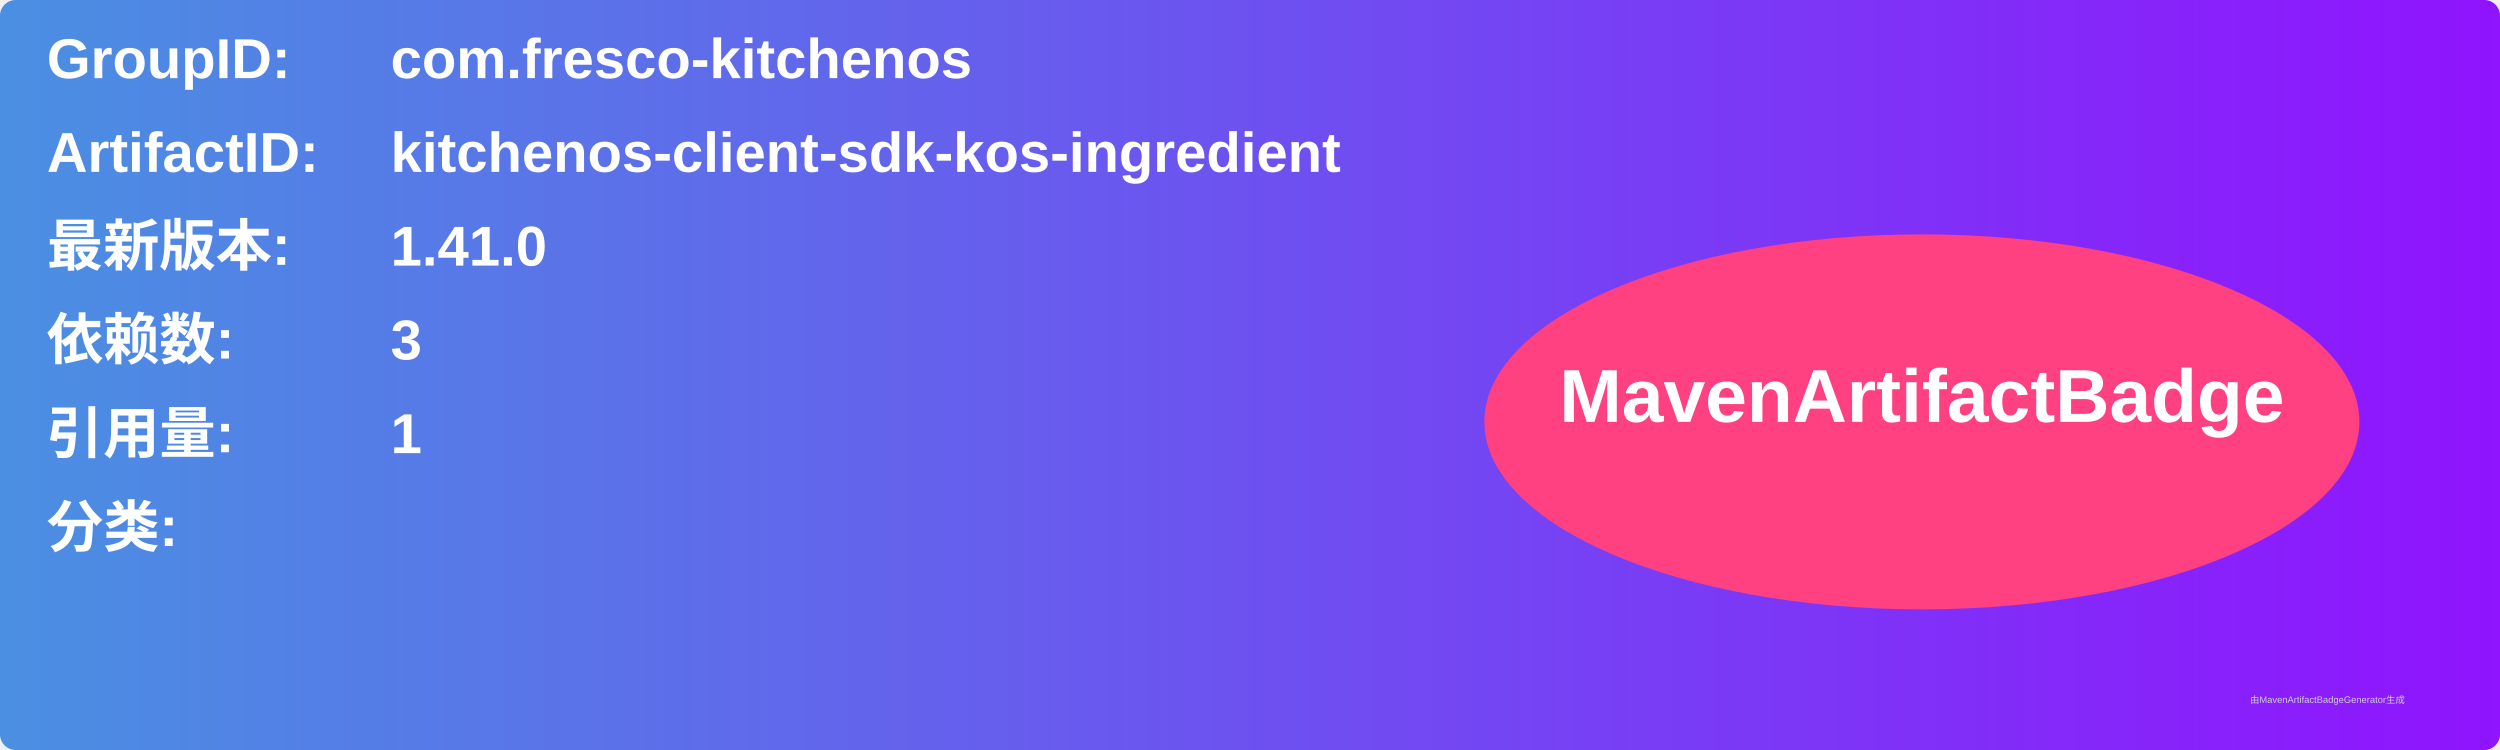
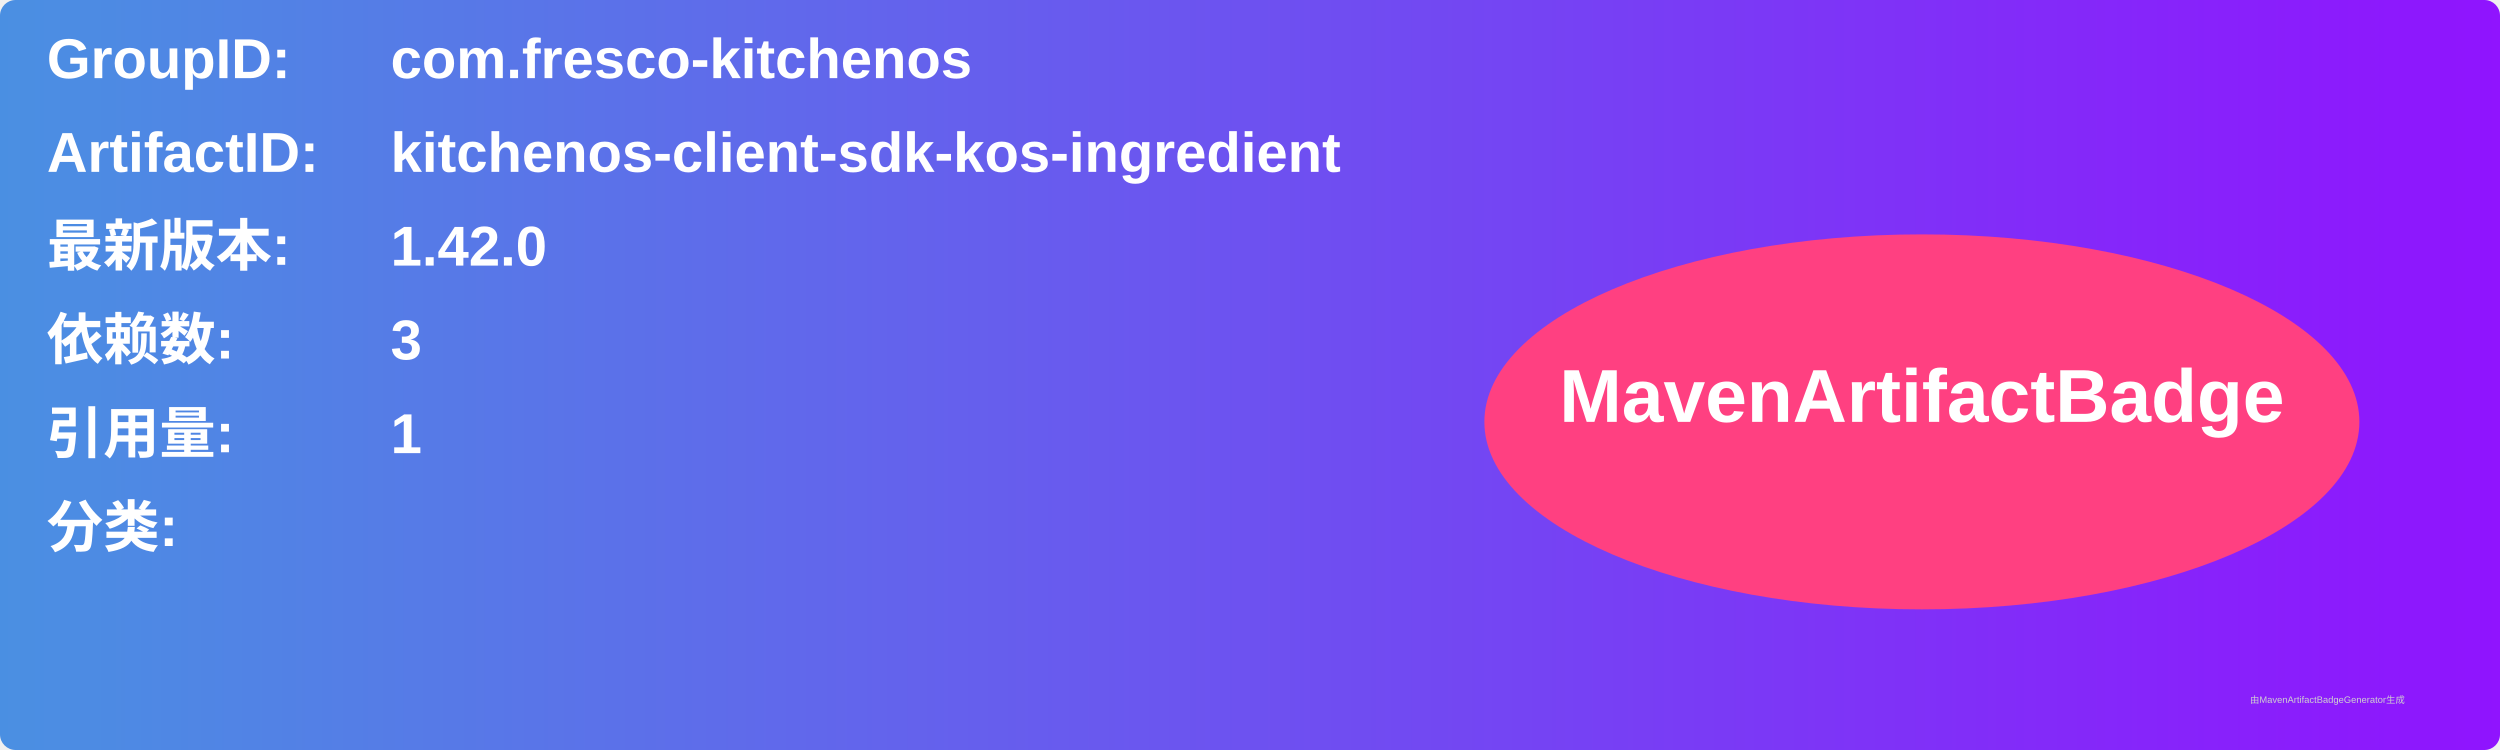
<svg xmlns="http://www.w3.org/2000/svg" width="800" height="240" viewBox="0 0 800 240">
  <linearGradient id="grad" x1="0%" y1="0%" x2="100%" y2="0%">
    <stop offset="0%" stop-color="#4a90e2" />
    <stop offset="100%" stop-color="#9013fe" />
  </linearGradient>
  <rect width="100%" height="100%" rx="5" ry="5" fill="url(#grad)" />
  <g transform="translate(15, 15)">
    <text x="0" y="10" font-family="Arial" font-size="18" fill="white" font-weight="bold" width="260">GroupID:</text>
    <text x="110" y="10" font-family="Arial" font-size="18" fill="white" font-weight="bold" width="460">com.fresco-kitchenos</text>
    <text x="0" y="40" font-family="Arial" font-size="18" fill="white" font-weight="bold" width="260">ArtifactID:</text>
    <text x="110" y="40" font-family="Arial" font-size="18" fill="white" font-weight="bold" width="460">kitchenos-client-sdk-kos-ingredient</text>
    <text x="0" y="70" font-family="Arial" font-size="18" fill="white" font-weight="bold">最新版本:</text>
    <text x="110" y="70" font-family="Arial" font-size="18" fill="white" font-weight="bold">
-       <tspan font-weight="bold">1.41.0</tspan>
+       <tspan font-weight="bold">1.42.0</tspan>
    </text>
    <text x="0" y="100" font-family="Arial" font-size="18" fill="white" font-weight="bold">依赖数: </text>
    <text x="110" y="100" font-family="Arial" font-size="18" fill="white">
      <tspan font-weight="bold">3</tspan>
    </text>
    <text x="0" y="130" font-family="Arial" font-size="18" fill="white" font-weight="bold">引用量: </text>
    <text x="110" y="130" font-family="Arial" font-size="18" fill="white">
      <tspan font-weight="bold">1</tspan>
    </text>
    <text x="0" y="160" font-family="Arial" font-size="18" fill="white" font-weight="bold">分类:</text>
    <text x="10" y="190" font-family="Arial" font-size="10" fill="white">
      <tspan font-weight="bold" />
    </text>
    <ellipse cx="600" cy="120" rx="140" ry="60" fill="#ff4081" />
    <text x="600" y="120" text-anchor="middle" font-family="Arial" font-size="24" fill="white" font-weight="bold">MavenArtifactBadge</text>
  </g>
  <text x="720" y="225" font-family="Arial" font-size="3" fill="#d0d0d0">由MavenArtifactBadgeGenerator生成</text>
</svg>
